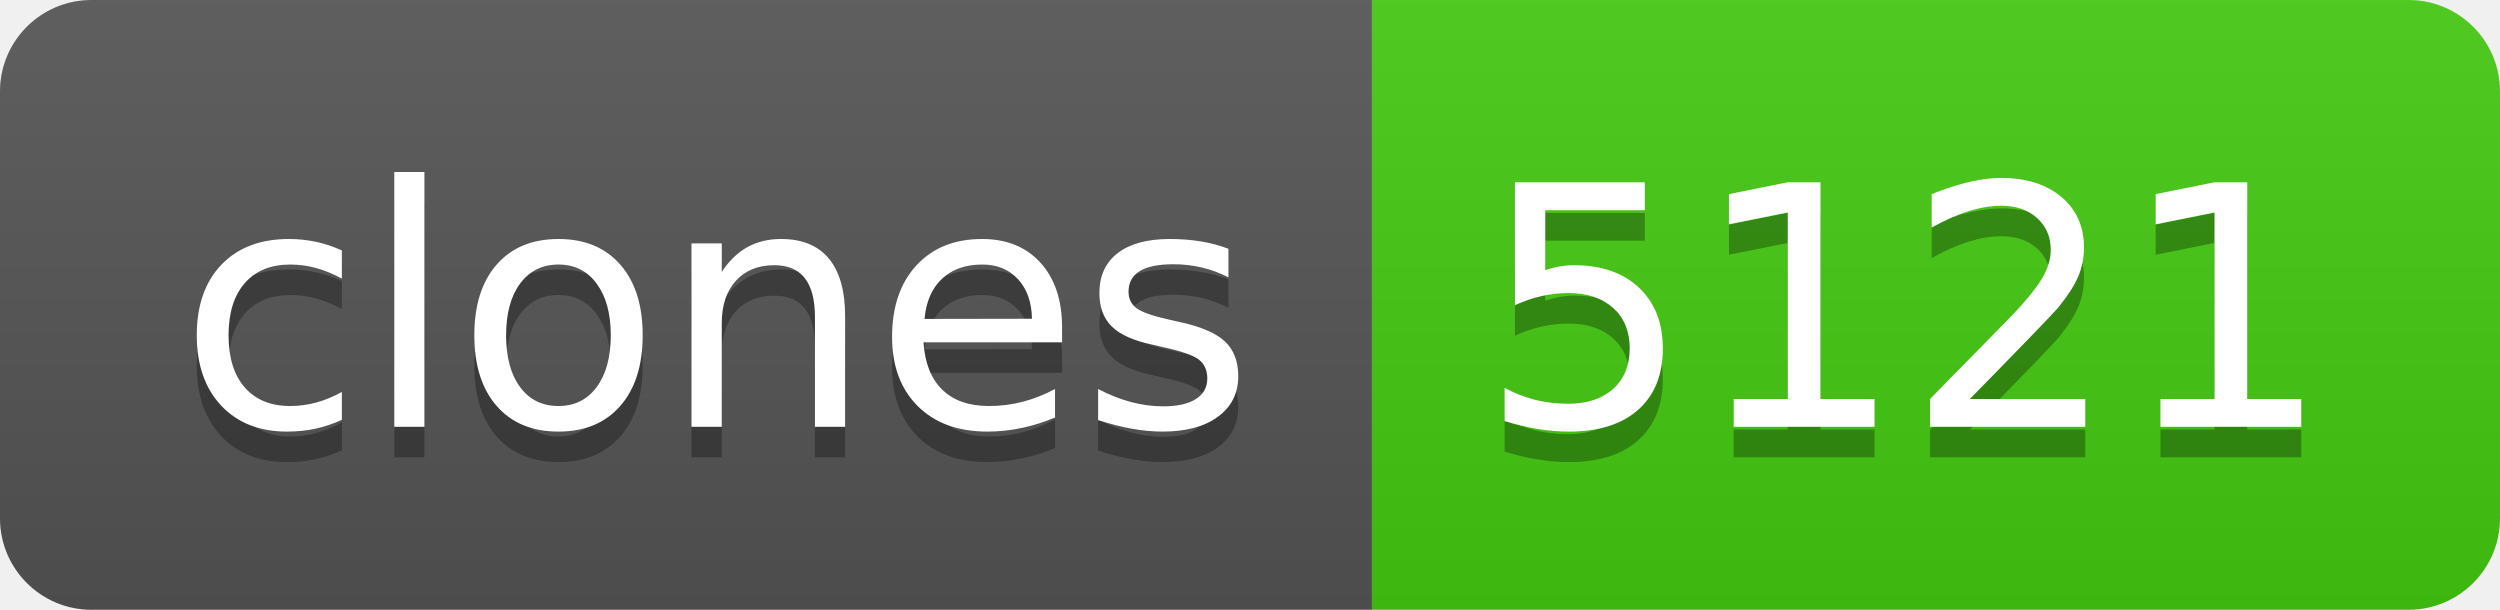
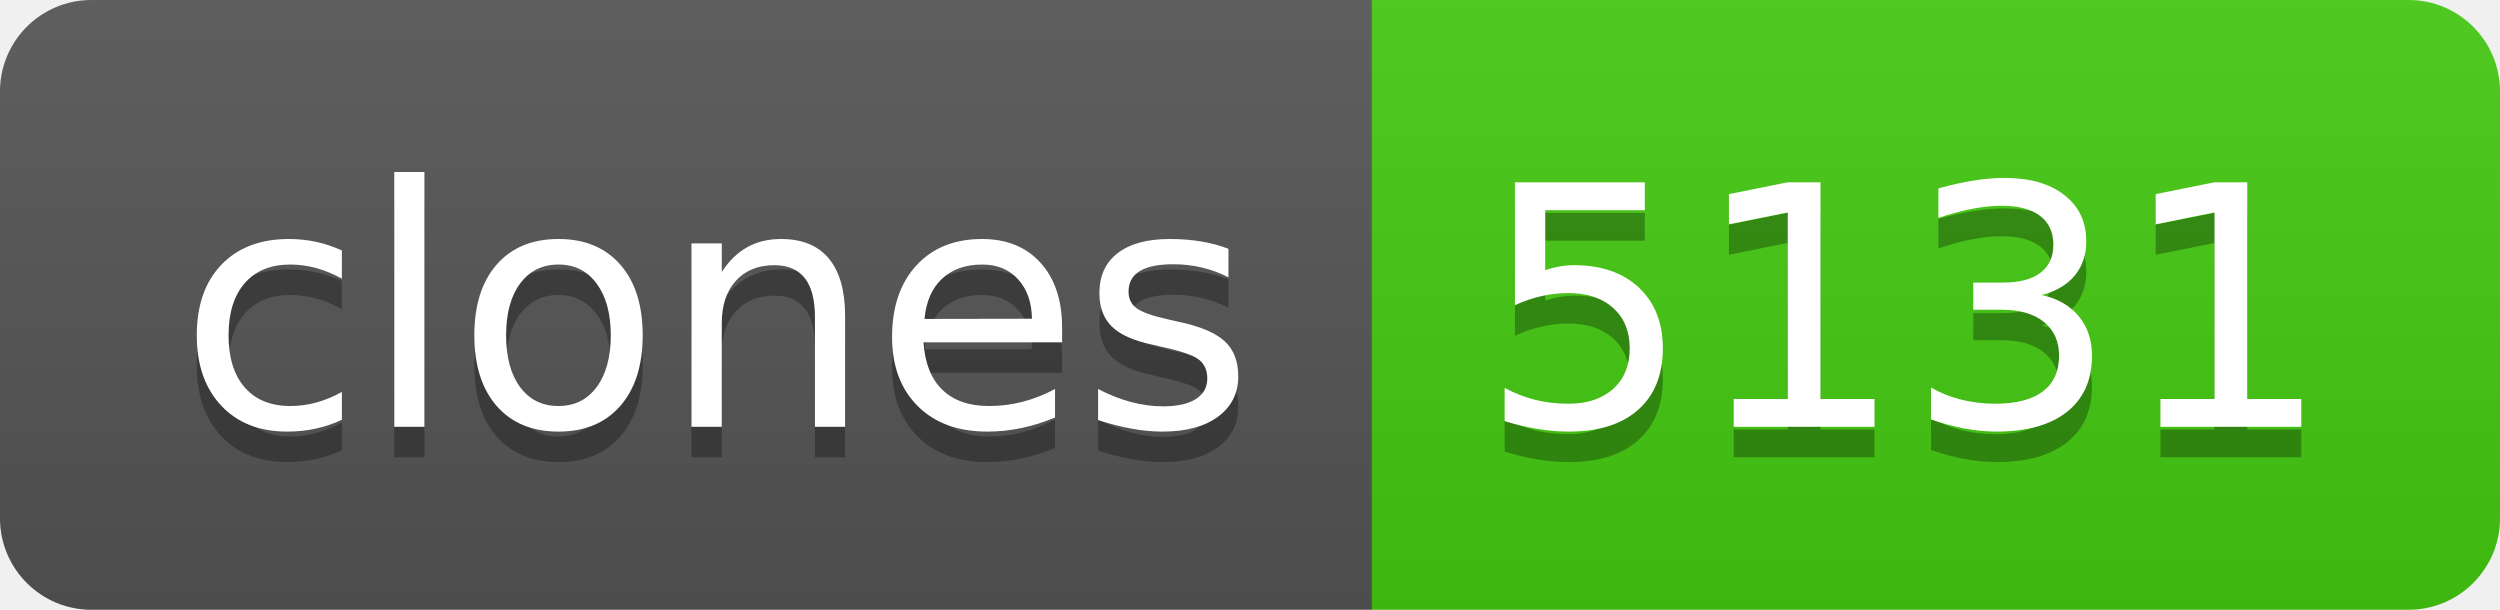
- <svg xmlns="http://www.w3.org/2000/svg" width="82" height="20" role="img" aria-label="clones: 5121">
+ <svg xmlns="http://www.w3.org/2000/svg" width="82" height="20" role="img" aria-label="clones: 5131">
  <linearGradient id="s" x2="0" y2="100%">
    <stop offset="0" stop-color="#bbb" stop-opacity=".1" />
    <stop offset="1" stop-opacity=".1" />
  </linearGradient>
  <clipPath id="r">
    <rect width="82" height="20" rx="3" fill="#fff" />
  </clipPath>
  <g clip-path="url(#r)">
    <rect width="45" height="20" fill="#555" />
    <rect x="45" width="37" height="20" fill="#4c1" />
    <rect width="82" height="20" fill="url(#s)" />
  </g>
  <g fill="#fff" text-anchor="middle" font-family="Verdana,Geneva,DejaVu Sans,sans-serif" text-rendering="geometricPrecision" font-size="110">
    <text aria-hidden="true" x="235" y="150" fill="#010101" fill-opacity=".3" transform="scale(.1)" textLength="350">clones</text>
    <text x="235" y="140" transform="scale(.1)" fill="#fff" textLength="350">clones</text>
-     <text aria-hidden="true" x="625" y="150" fill="#010101" fill-opacity=".3" transform="scale(.1)" textLength="270">5121</text>
-     <text x="625" y="140" transform="scale(.1)" fill="#fff" textLength="270">5121</text>
+     <text aria-hidden="true" x="625" y="150" fill="#010101" fill-opacity=".3" transform="scale(.1)" textLength="270">5131</text>
+     <text x="625" y="140" transform="scale(.1)" fill="#fff" textLength="270">5131</text>
  </g>
</svg>
